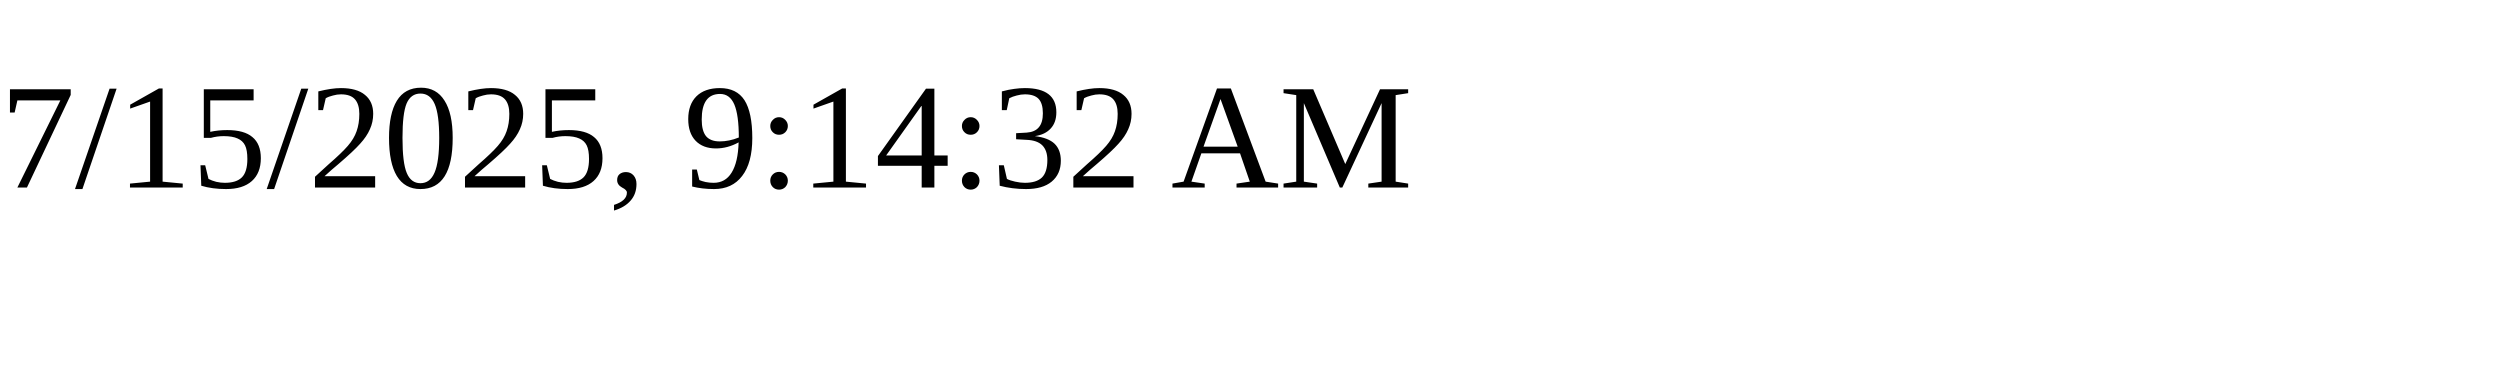
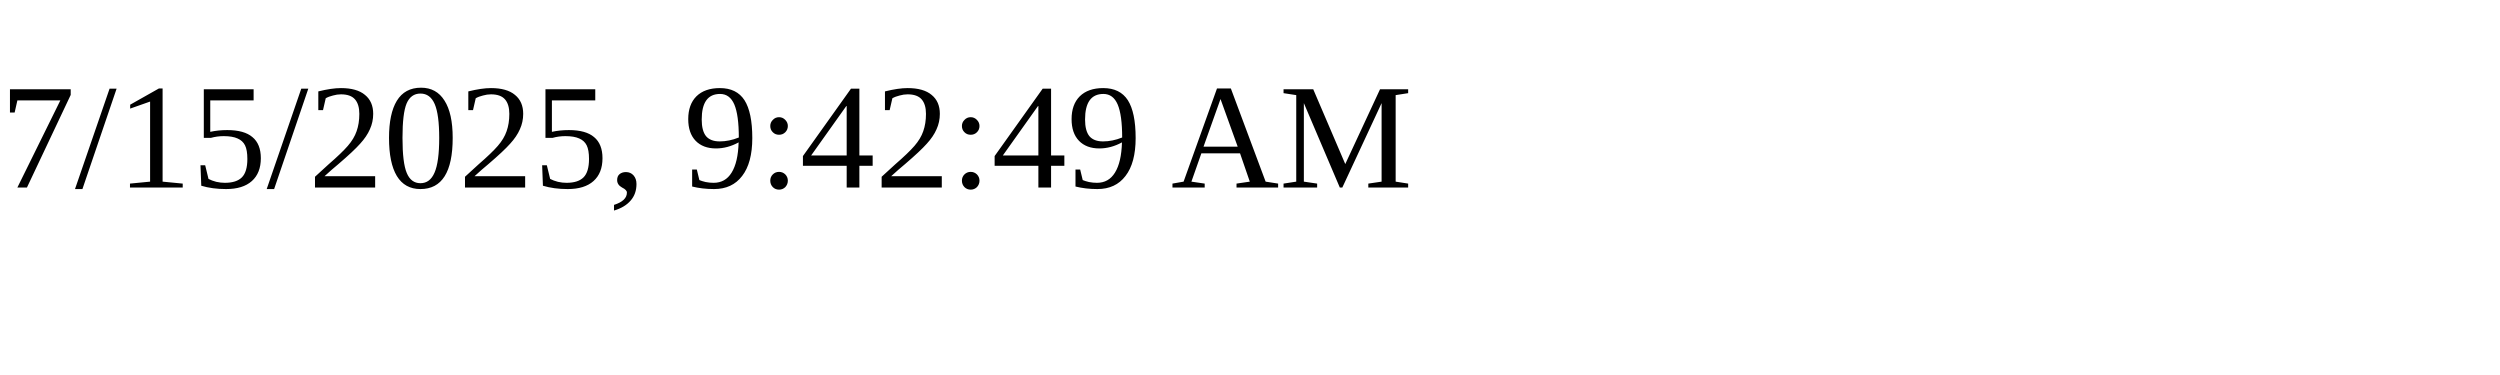
<svg xmlns="http://www.w3.org/2000/svg" height="30" width="200">
-   <text x="0" y="15">7/15/2025, 9:14:32 AM</text>
+   <text x="0" y="15">7/15/2025, 9:42:49 AM</text>
</svg>
